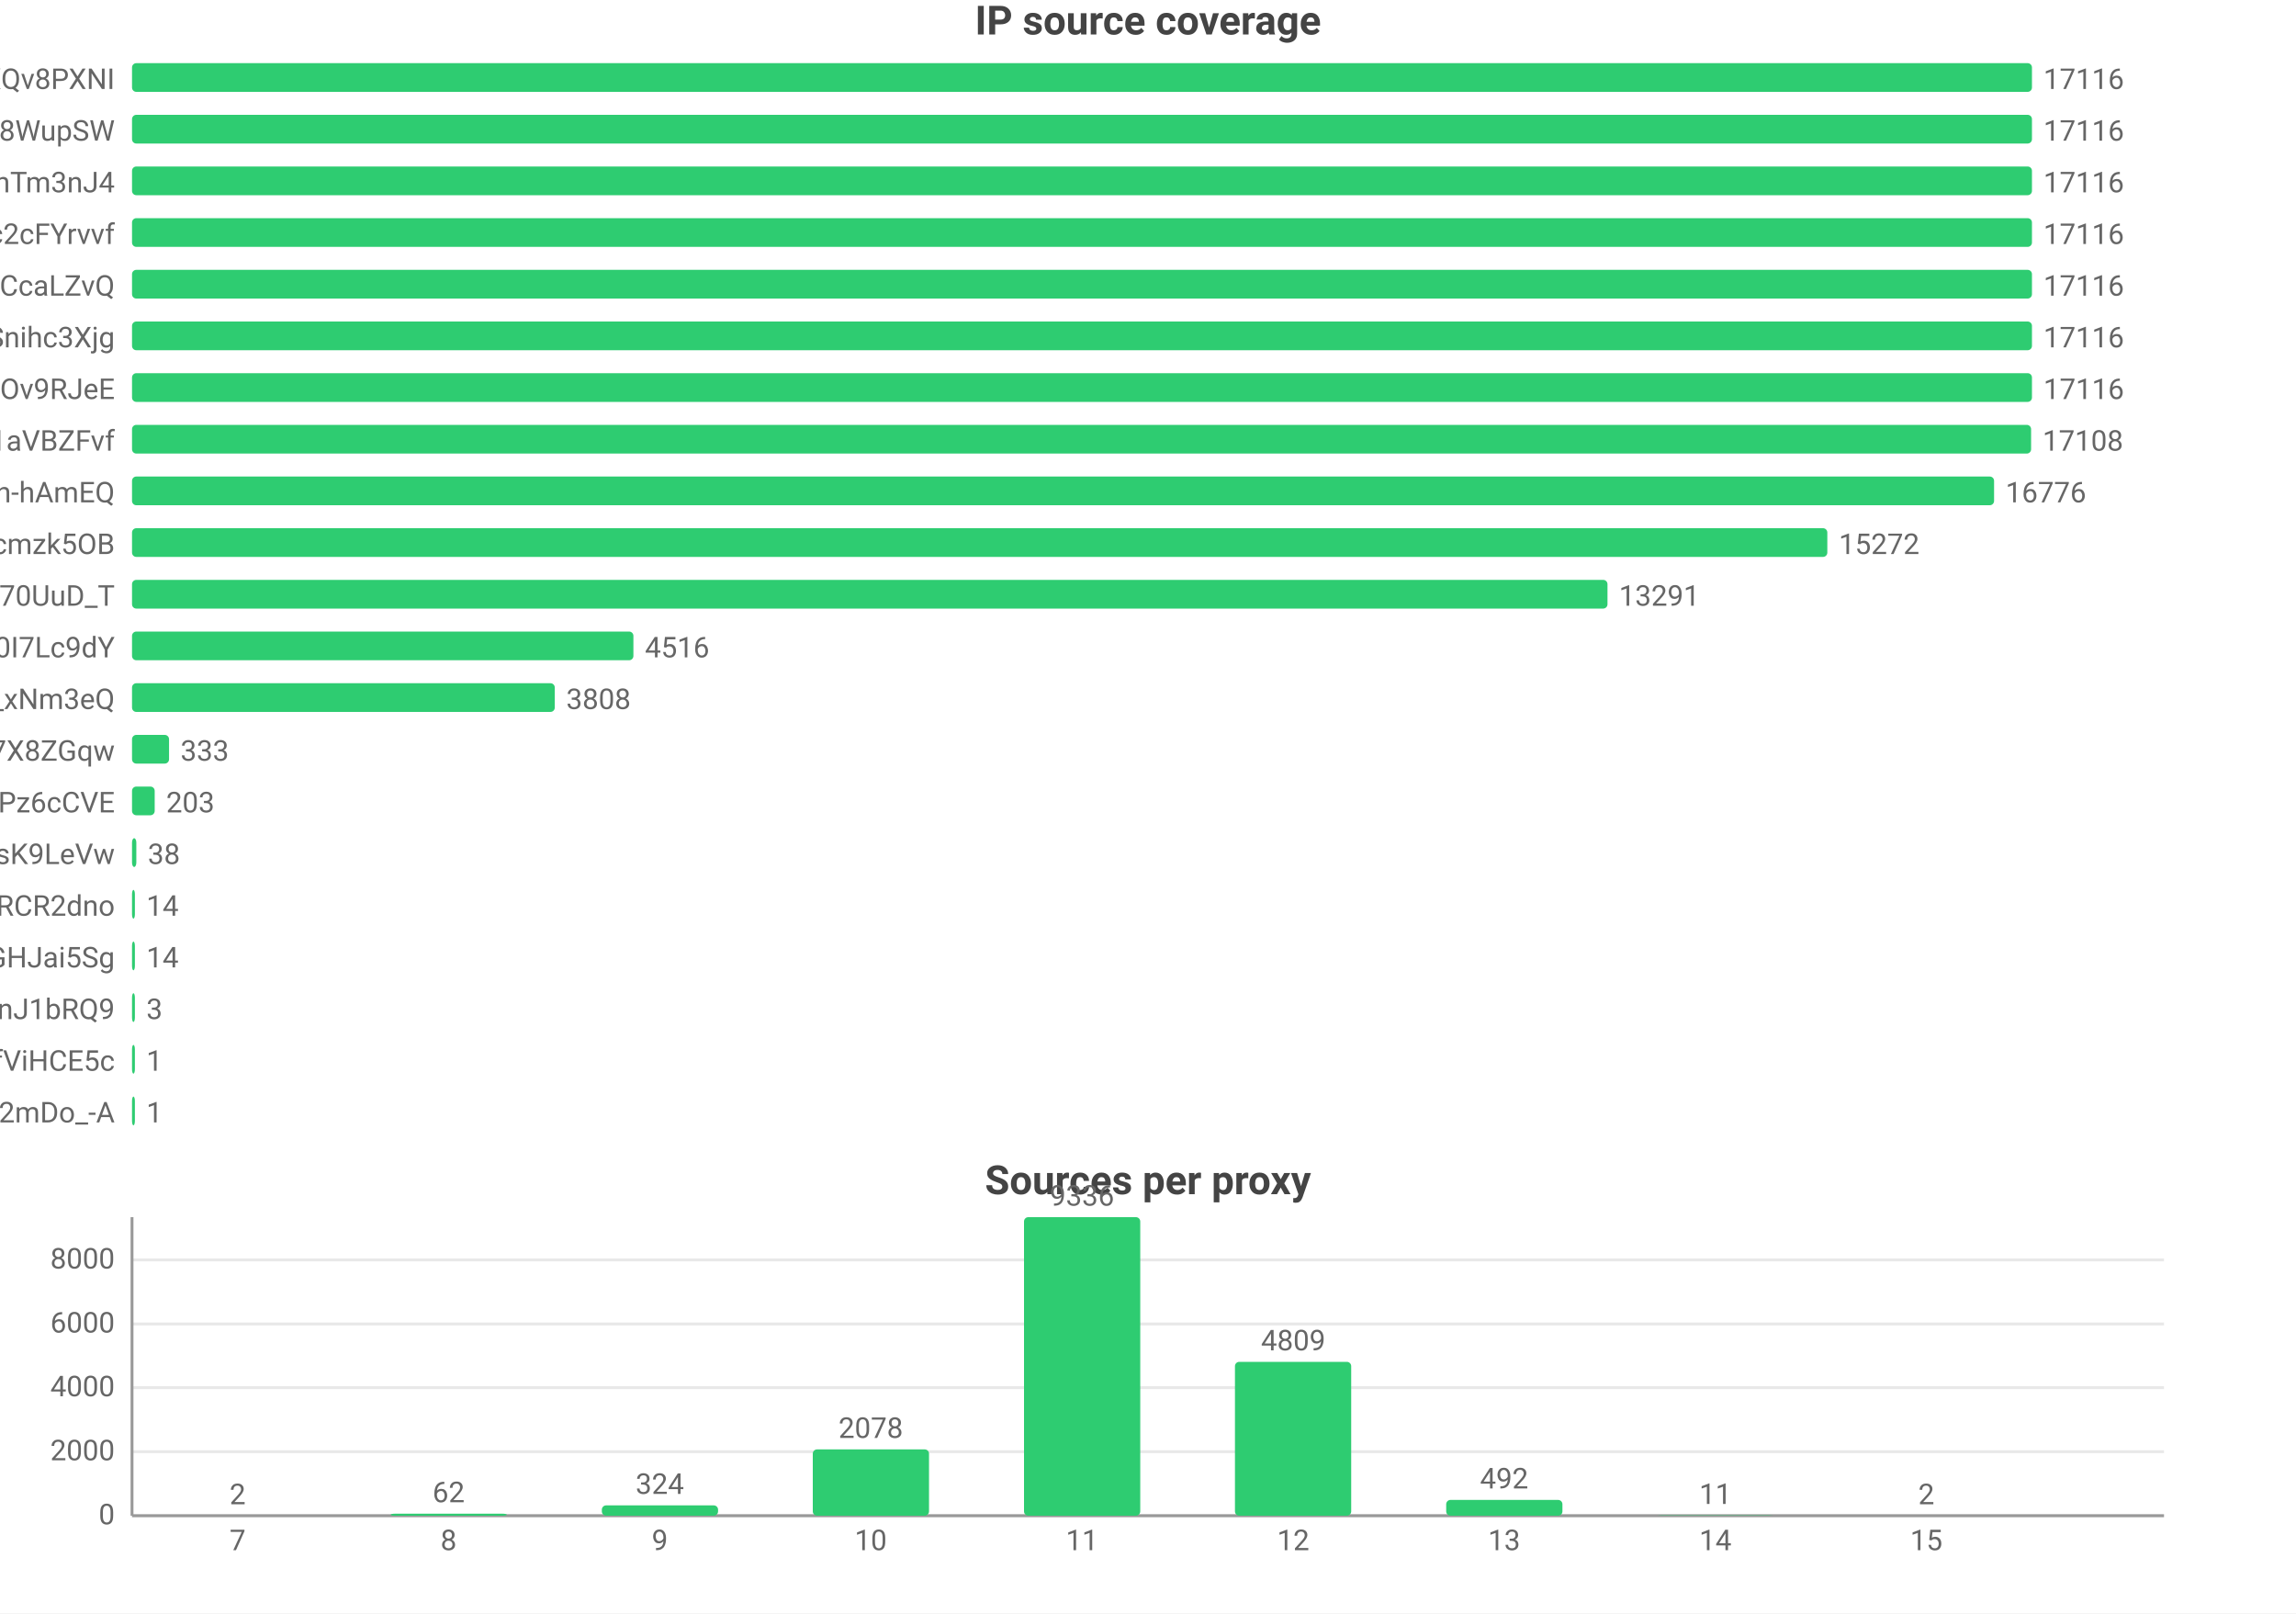
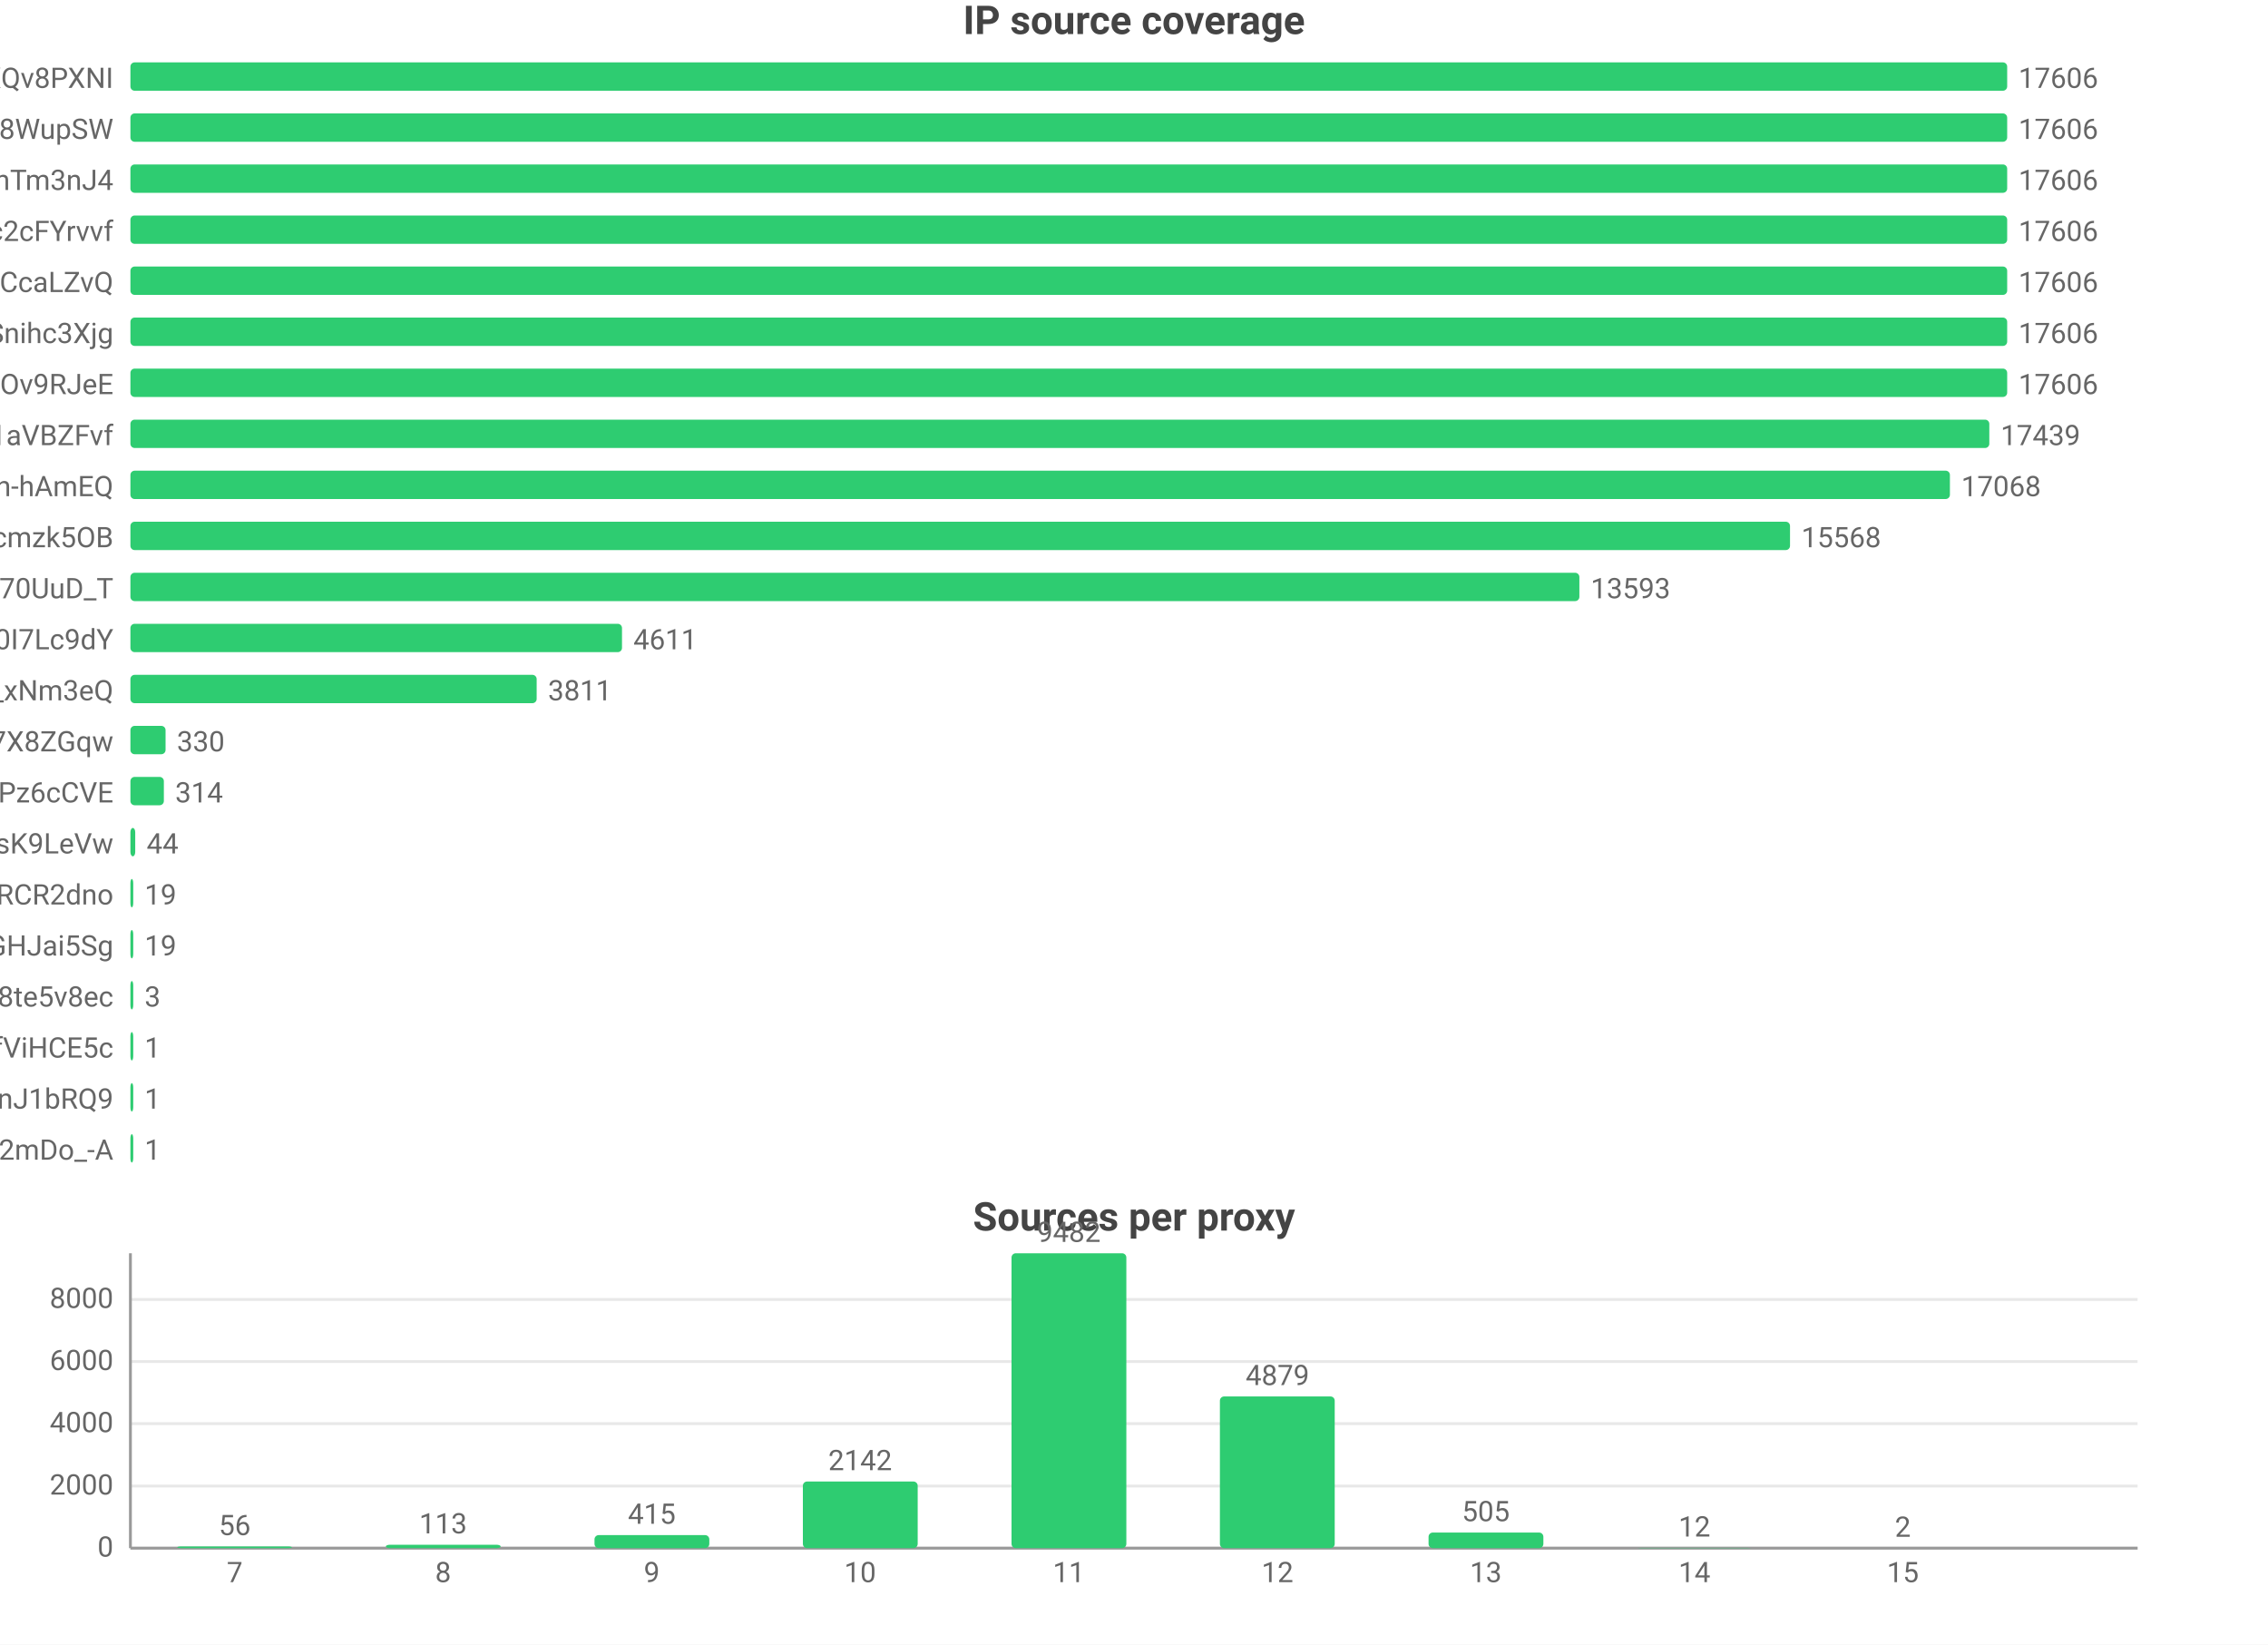
- <svg xmlns="http://www.w3.org/2000/svg" width="800" height="562" viewBox="0 0 800 562">
-   <rect width="800" height="562" fill="#ffffff" />
+ <svg xmlns="http://www.w3.org/2000/svg" width="800" height="580" viewBox="0 0 800 580">
+   <rect width="800" height="580" fill="#ffffff" />
  <style>text{font-family:system-ui,-apple-system,'Segoe UI',Roboto,'PingFang SC','Microsoft YaHei','Noto Sans CJK SC',sans-serif}.g{stroke:#e8e8e8;stroke-width:1}.a{stroke:#999;stroke-width:1}.t{font-size:10px;fill:#666}.m{font-size:10px;text-anchor:middle;fill:#666}.e{font-size:10px;text-anchor:end;fill:#666}.l{font-size:11px;fill:#333}.tt{font-size:14px;font-weight:600;text-anchor:middle;fill:#444}.em{font-size:13px;text-anchor:middle;fill:#999}</style>
  <text class="tt" x="400.0" y="12">IP source coverage</text>
  <text class="e" x="40" y="31">rsrc_YmwQdEYueobUJ7o0R-mXQv8PXNI</text>
  <rect x="46" y="22" width="662" height="10" fill="#2ecc71" rx="1.5" />
-   <text class="t" x="712" y="31">17116</text>
+   <text class="t" x="712" y="31">17606</text>
  <text class="e" x="40" y="49">rsrc_Kf72a5Rnsi5l_-kq8f8WupSW</text>
  <rect x="46" y="40" width="662" height="10" fill="#2ecc71" rx="1.5" />
-   <text class="t" x="712" y="49">17116</text>
+   <text class="t" x="712" y="49">17606</text>
  <text class="e" x="40" y="67">rsrc_8J7Mvr-6DA7BBOtGFT3QhTm3nJ4</text>
  <rect x="46" y="58" width="662" height="10" fill="#2ecc71" rx="1.5" />
-   <text class="t" x="712" y="67">17116</text>
+   <text class="t" x="712" y="67">17606</text>
  <text class="e" x="40" y="85">rsrc_N0DphMQvqfO6-stc2cFYrvvf</text>
  <rect x="46" y="76" width="662" height="10" fill="#2ecc71" rx="1.5" />
-   <text class="t" x="712" y="85">17116</text>
+   <text class="t" x="712" y="85">17606</text>
  <text class="e" x="40" y="103">rsrc_y1f6AcnstjvbsPXVio2CcaLZvQ</text>
  <rect x="46" y="94" width="662" height="10" fill="#2ecc71" rx="1.5" />
-   <text class="t" x="712" y="103">17116</text>
+   <text class="t" x="712" y="103">17606</text>
  <text class="e" x="40" y="121">rsrc_udXhFfUWqS8V61wbeSoAvSnihc3Xjg</text>
  <rect x="46" y="112" width="662" height="10" fill="#2ecc71" rx="1.5" />
-   <text class="t" x="712" y="121">17116</text>
+   <text class="t" x="712" y="121">17606</text>
  <text class="e" x="40" y="139">rsrc_phRkyFPJDKAG-t3D4gC7qC7dOv9RJeE</text>
  <rect x="46" y="130" width="662" height="10" fill="#2ecc71" rx="1.5" />
-   <text class="t" x="712" y="139">17116</text>
+   <text class="t" x="712" y="139">17606</text>
  <text class="e" x="40" y="157">rsrc_3UBRP7wwxr0KCZcckKaO1aVBZFvf</text>
-   <rect x="46" y="148" width="661.7" height="10" fill="#2ecc71" rx="1.5" />
-   <text class="t" x="711.7" y="157">17108</text>
+   <rect x="46" y="148" width="655.7" height="10" fill="#2ecc71" rx="1.5" />
+   <text class="t" x="705.7" y="157">17439</text>
  <text class="e" x="40" y="175">rsrc_je3zDruIeQJtGRSh-hAmEQ</text>
-   <rect x="46" y="166" width="648.8" height="10" fill="#2ecc71" rx="1.5" />
-   <text class="t" x="698.8" y="175">16776</text>
+   <rect x="46" y="166" width="641.8" height="10" fill="#2ecc71" rx="1.5" />
+   <text class="t" x="691.8" y="175">17068</text>
  <text class="e" x="40" y="193">rsrc_K-0jAGBqjvCEp0Px6UbuWcmzk5OB</text>
-   <rect x="46" y="184" width="590.7" height="10" fill="#2ecc71" rx="1.5" />
-   <text class="t" x="640.7" y="193">15272</text>
+   <rect x="46" y="184" width="585.4" height="10" fill="#2ecc71" rx="1.5" />
+   <text class="t" x="635.4" y="193">15568</text>
  <text class="e" x="40" y="211">rsrc_Fe2TH426siPio70UuD_T</text>
-   <rect x="46" y="202" width="514.1" height="10" fill="#2ecc71" rx="1.5" />
-   <text class="t" x="564.1" y="211">13291</text>
+   <rect x="46" y="202" width="511.1" height="10" fill="#2ecc71" rx="1.5" />
+   <text class="t" x="561.1" y="211">13593</text>
  <text class="e" x="40" y="229">rsrc_zmdkNceYNtNIwTRnkeaDWUF0I7Lc9dY</text>
-   <rect x="46" y="220" width="174.7" height="10" fill="#2ecc71" rx="1.5" />
-   <text class="t" x="224.7" y="229">4516</text>
+   <rect x="46" y="220" width="173.4" height="10" fill="#2ecc71" rx="1.5" />
+   <text class="t" x="223.4" y="229">4611</text>
  <text class="e" x="40" y="247">rsrc_7HHr05kygIGY1_rUxDn2b0TfO3k_xNm3eQ</text>
-   <rect x="46" y="238" width="147.3" height="10" fill="#2ecc71" rx="1.5" />
-   <text class="t" x="197.3" y="247">3808</text>
+   <rect x="46" y="238" width="143.3" height="10" fill="#2ecc71" rx="1.5" />
+   <text class="t" x="193.3" y="247">3811</text>
  <text class="e" x="40" y="265">rsrc_KOcHY0zSvSXOKReI9zIAibe_1GV7X8ZGqw</text>
-   <rect x="46" y="256" width="12.9" height="10" fill="#2ecc71" rx="1.5" />
-   <text class="t" x="62.9" y="265">333</text>
+   <rect x="46" y="256" width="12.4" height="10" fill="#2ecc71" rx="1.5" />
+   <text class="t" x="62.4" y="265">330</text>
  <text class="e" x="40" y="283">rsrc_px-TVSmoFaih-Nh3Pz6cCVE</text>
-   <rect x="46" y="274" width="7.9" height="10" fill="#2ecc71" rx="1.5" />
-   <text class="t" x="57.9" y="283">203</text>
+   <rect x="46" y="274" width="11.8" height="10" fill="#2ecc71" rx="1.5" />
+   <text class="t" x="61.8" y="283">314</text>
  <text class="e" x="40" y="301">rsrc_y4RErEyr_I92cDIOQHlsK9LeVw</text>
-   <rect x="46" y="292" width="1.5" height="10" fill="#2ecc71" rx="1.5" />
-   <text class="t" x="51.5" y="301">38</text>
+   <rect x="46" y="292" width="1.7" height="10" fill="#2ecc71" rx="1.5" />
+   <text class="t" x="51.7" y="301">44</text>
  <text class="e" x="40" y="319">rsrc_-iwMUWtGMfvvmOs0VPBWChAcwcxiRCR2dno</text>
  <rect x="46" y="310" width="1" height="10" fill="#2ecc71" rx="1.5" />
-   <text class="t" x="51" y="319">14</text>
+   <text class="t" x="51" y="319">19</text>
  <text class="e" x="40" y="337">rsrc_yQvJePm0B6jHzCYC4GdGHJai5Sg</text>
  <rect x="46" y="328" width="1" height="10" fill="#2ecc71" rx="1.5" />
-   <text class="t" x="51" y="337">14</text>
-   <text class="e" x="40" y="355">rsrc_IutIxyjgURNKJ5AXGQxpTnJ1bRQ9</text>
+   <text class="t" x="51" y="337">19</text>
+   <text class="e" x="40" y="355">rsrc_htw8nZZHu0UN_vciVqNpM1nLqDu6f8j8te5v8ec</text>
  <rect x="46" y="346" width="1" height="10" fill="#2ecc71" rx="1.5" />
  <text class="t" x="51" y="355">3</text>
  <text class="e" x="40" y="373">rsrc_r5Qm4HD74aEPzYWaXJ5xTDmfViHCE5c</text>
  <rect x="46" y="364" width="1" height="10" fill="#2ecc71" rx="1.5" />
  <text class="t" x="51" y="373">1</text>
-   <text class="e" x="40" y="391">rsrc_YY9vmpvAdBd76NYzbVa2mDo_-A</text>
+   <text class="e" x="40" y="391">rsrc_IutIxyjgURNKJ5AXGQxpTnJ1bRQ9</text>
  <rect x="46" y="382" width="1" height="10" fill="#2ecc71" rx="1.5" />
  <text class="t" x="51" y="391">1</text>
-   <text class="tt" x="400.0" y="416">Sources per proxy</text>
-   <line class="g" x1="46" y1="528" x2="754" y2="528" />
-   <text class="e" x="40" y="531">0</text>
-   <line class="g" x1="46" y1="505.7" x2="754" y2="505.7" />
-   <text class="e" x="40" y="508.7">2000</text>
-   <line class="g" x1="46" y1="483.4" x2="754" y2="483.4" />
-   <text class="e" x="40" y="486.4">4000</text>
-   <line class="g" x1="46" y1="461.2" x2="754" y2="461.2" />
-   <text class="e" x="40" y="464.2">6000</text>
-   <line class="g" x1="46" y1="438.9" x2="754" y2="438.9" />
-   <text class="e" x="40" y="441.9">8000</text>
-   <line class="a" x1="46" y1="424" x2="46" y2="528" />
-   <line class="a" x1="46" y1="528" x2="754" y2="528" />
-   <rect x="62.5" y="528.0" width="40.5" height="0.0" fill="#2ecc71" rx="1.5" />
-   <text class="m" x="82.8" y="524.0">2</text>
-   <text class="m" x="82.8" y="540">7</text>
-   <rect x="136.1" y="527.3" width="40.5" height="0.7" fill="#2ecc71" rx="1.5" />
-   <text class="m" x="156.3" y="523.3">62</text>
-   <text class="m" x="156.3" y="540">8</text>
-   <rect x="209.7" y="524.4" width="40.5" height="3.6" fill="#2ecc71" rx="1.5" />
-   <text class="m" x="229.9" y="520.4">324</text>
-   <text class="m" x="229.9" y="540">9</text>
-   <rect x="283.2" y="504.9" width="40.5" height="23.1" fill="#2ecc71" rx="1.5" />
-   <text class="m" x="303.4" y="500.9">2078</text>
-   <text class="m" x="303.4" y="540">10</text>
-   <rect x="356.8" y="424" width="40.5" height="104" fill="#2ecc71" rx="1.5" />
-   <text class="m" x="377" y="420">9336</text>
-   <text class="m" x="377" y="540">11</text>
-   <rect x="430.3" y="474.4" width="40.5" height="53.6" fill="#2ecc71" rx="1.5" />
-   <text class="m" x="450.6" y="470.4">4809</text>
-   <text class="m" x="450.6" y="540">12</text>
-   <rect x="503.9" y="522.5" width="40.5" height="5.5" fill="#2ecc71" rx="1.5" />
-   <text class="m" x="524.1" y="518.5">492</text>
-   <text class="m" x="524.1" y="540">13</text>
-   <rect x="577.4" y="527.9" width="40.5" height="0.1" fill="#2ecc71" rx="1.5" />
-   <text class="m" x="597.7" y="523.9">11</text>
-   <text class="m" x="597.7" y="540">14</text>
-   <rect x="651.0" y="528.0" width="40.5" height="0.0" fill="#2ecc71" rx="1.5" />
-   <text class="m" x="671.2" y="524.0">2</text>
-   <text class="m" x="671.2" y="540">15</text>
+   <text class="e" x="40" y="409">rsrc_YY9vmpvAdBd76NYzbVa2mDo_-A</text>
+   <rect x="46" y="400" width="1" height="10" fill="#2ecc71" rx="1.5" />
+   <text class="t" x="51" y="409">1</text>
+   <text class="tt" x="400.0" y="434">Sources per proxy</text>
+   <line class="g" x1="46" y1="546" x2="754" y2="546" />
+   <text class="e" x="40" y="549">0</text>
+   <line class="g" x1="46" y1="524.1" x2="754" y2="524.1" />
+   <text class="e" x="40" y="527.1">2000</text>
+   <line class="g" x1="46" y1="502.1" x2="754" y2="502.1" />
+   <text class="e" x="40" y="505.1">4000</text>
+   <line class="g" x1="46" y1="480.2" x2="754" y2="480.2" />
+   <text class="e" x="40" y="483.2">6000</text>
+   <line class="g" x1="46" y1="458.3" x2="754" y2="458.3" />
+   <text class="e" x="40" y="461.3">8000</text>
+   <line class="a" x1="46" y1="442" x2="46" y2="546" />
+   <line class="a" x1="46" y1="546" x2="754" y2="546" />
+   <rect x="62.5" y="545.4" width="40.5" height="0.6" fill="#2ecc71" rx="1.5" />
+   <text class="m" x="82.8" y="541.4">56</text>
+   <text class="m" x="82.8" y="558">7</text>
+   <rect x="136.1" y="544.8" width="40.5" height="1.2" fill="#2ecc71" rx="1.5" />
+   <text class="m" x="156.3" y="540.8">113</text>
+   <text class="m" x="156.3" y="558">8</text>
+   <rect x="209.7" y="541.4" width="40.5" height="4.6" fill="#2ecc71" rx="1.5" />
+   <text class="m" x="229.9" y="537.4">415</text>
+   <text class="m" x="229.9" y="558">9</text>
+   <rect x="283.2" y="522.5" width="40.5" height="23.5" fill="#2ecc71" rx="1.5" />
+   <text class="m" x="303.4" y="518.5">2142</text>
+   <text class="m" x="303.4" y="558">10</text>
+   <rect x="356.8" y="442" width="40.5" height="104" fill="#2ecc71" rx="1.5" />
+   <text class="m" x="377" y="438">9482</text>
+   <text class="m" x="377" y="558">11</text>
+   <rect x="430.3" y="492.5" width="40.5" height="53.5" fill="#2ecc71" rx="1.5" />
+   <text class="m" x="450.6" y="488.5">4879</text>
+   <text class="m" x="450.6" y="558">12</text>
+   <rect x="503.9" y="540.5" width="40.5" height="5.5" fill="#2ecc71" rx="1.5" />
+   <text class="m" x="524.1" y="536.5">505</text>
+   <text class="m" x="524.1" y="558">13</text>
+   <rect x="577.4" y="545.9" width="40.5" height="0.1" fill="#2ecc71" rx="1.5" />
+   <text class="m" x="597.7" y="541.9">12</text>
+   <text class="m" x="597.7" y="558">14</text>
+   <rect x="651.0" y="546.0" width="40.5" height="0.0" fill="#2ecc71" rx="1.5" />
+   <text class="m" x="671.2" y="542.0">2</text>
+   <text class="m" x="671.2" y="558">15</text>
</svg>
